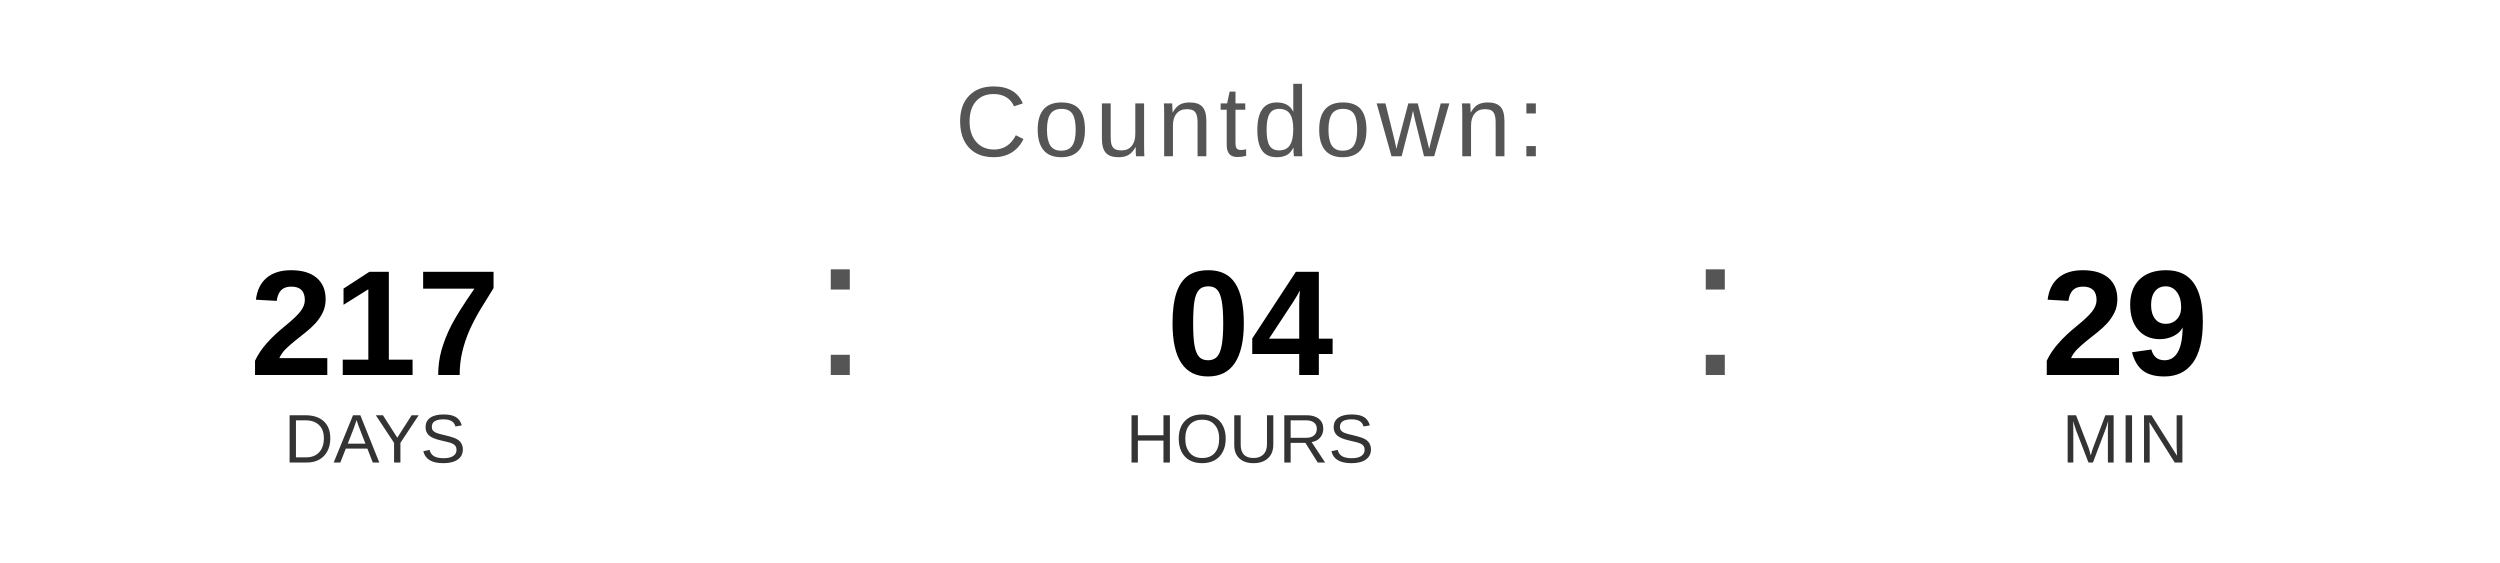
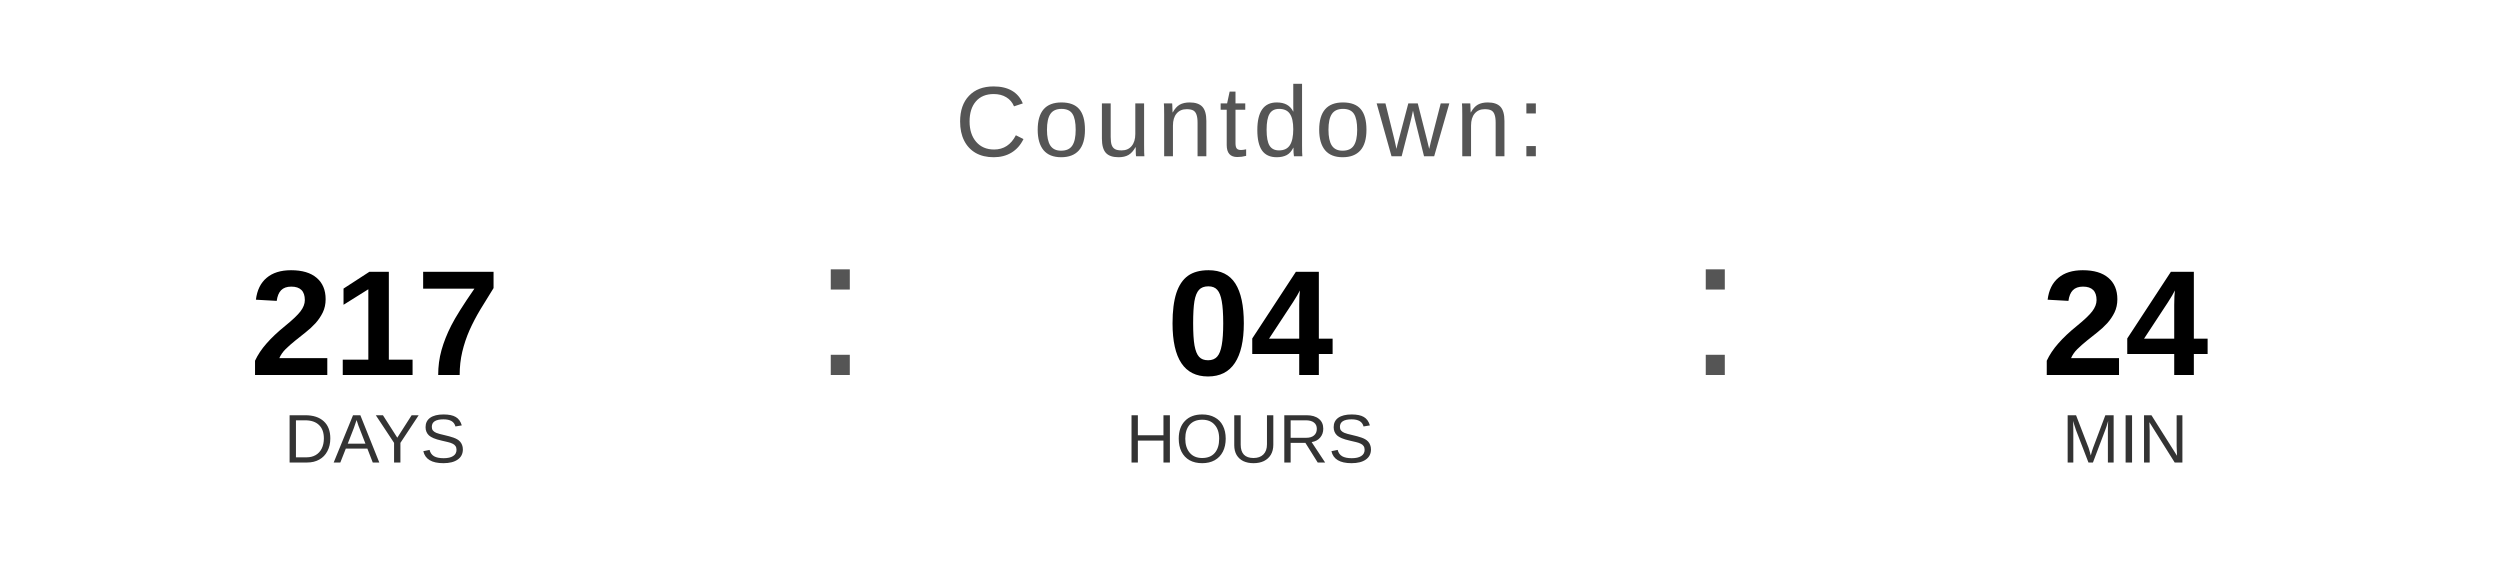
<svg xmlns="http://www.w3.org/2000/svg" width="400" height="90" viewBox="0 0 400 90">
  <text x="200" y="25" font-family="Arial, Helvetica, sans-serif" font-size="16" fill="#555555" text-anchor="middle" letter-spacing="1">
    Countdown:
  </text>
  <text x="60" y="60" font-family="Arial, Helvetica, sans-serif" font-size="24" font-weight="bold" fill="#000000" text-anchor="middle">217</text>
  <text x="60" y="74" font-family="Arial, Helvetica, sans-serif" font-size="11" fill="#333333" text-anchor="middle">DAYS</text>
  <text x="130" y="60" font-family="Arial, sans-serif" font-size="32" fill="#555555">:</text>
  <text x="200" y="60" font-family="Arial, Helvetica, sans-serif" font-size="24" font-weight="bold" fill="#000000" text-anchor="middle">04</text>
  <text x="200" y="74" font-family="Arial, Helvetica, sans-serif" font-size="11" fill="#333333" text-anchor="middle">HOURS</text>
  <text x="270" y="60" font-family="Arial, sans-serif" font-size="32" fill="#555555">:</text>
-   <text x="340" y="60" font-family="Arial, Helvetica, sans-serif" font-size="24" font-weight="bold" fill="#000000" text-anchor="middle">29</text>
+   <text x="340" y="60" font-family="Arial, Helvetica, sans-serif" font-size="24" font-weight="bold" fill="#000000" text-anchor="middle">24</text>
  <text x="340" y="74" font-family="Arial, Helvetica, sans-serif" font-size="11" fill="#333333" text-anchor="middle">MIN</text>
</svg>
